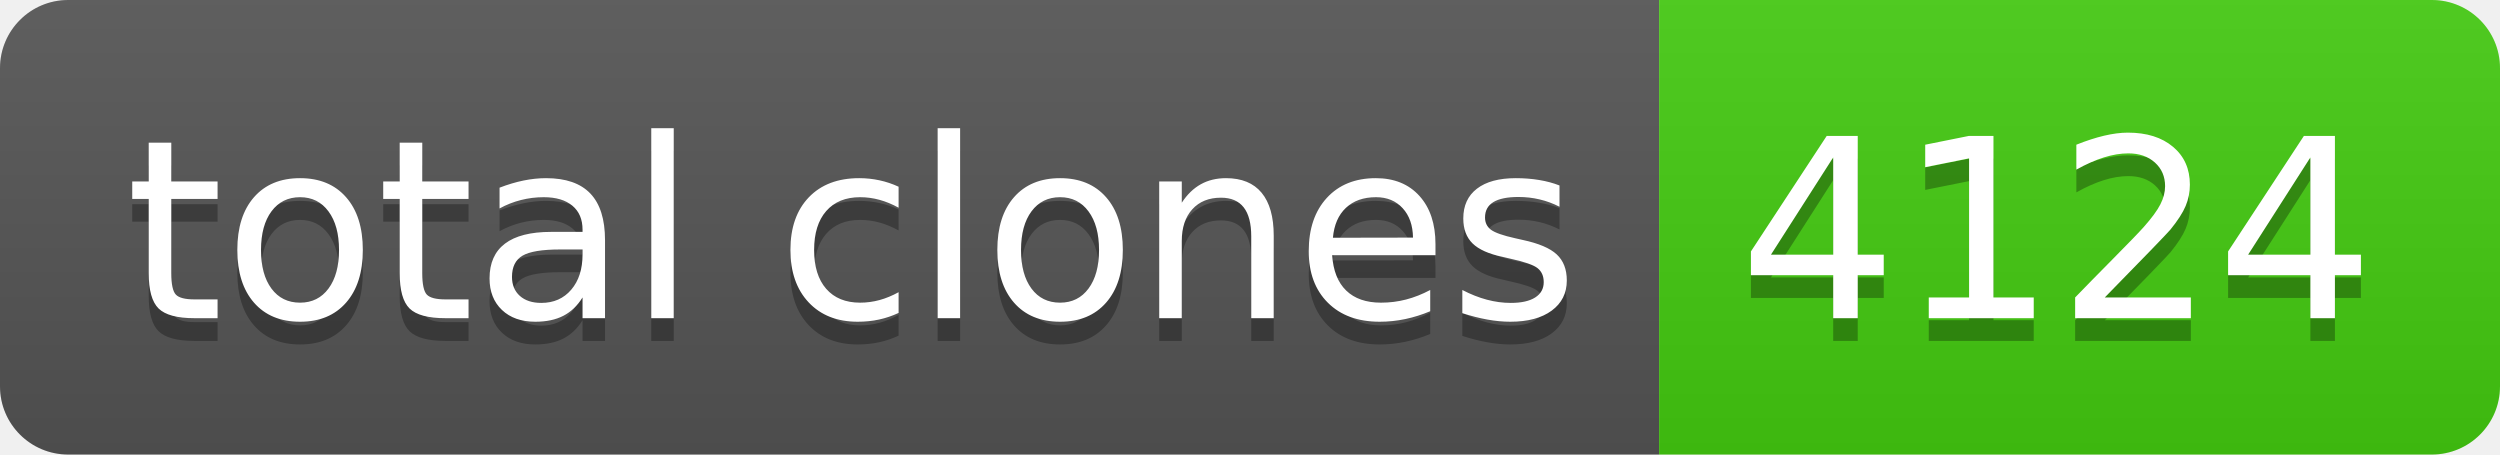
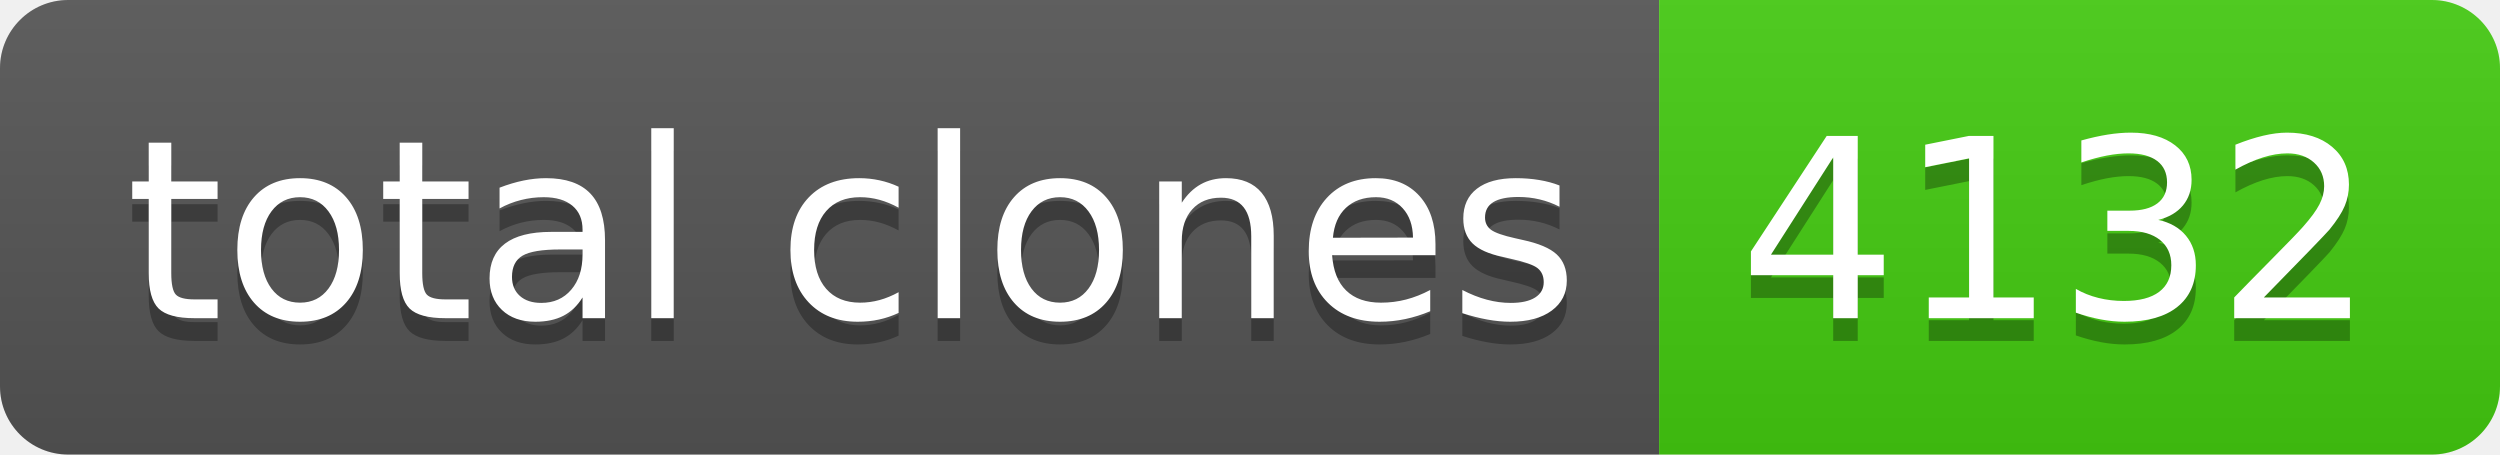
- <svg xmlns="http://www.w3.org/2000/svg" width="110" height="20" role="img" aria-label="total clones: 4124">
+ <svg xmlns="http://www.w3.org/2000/svg" width="110" height="20" role="img" aria-label="total clones: 4132">
  <linearGradient id="s" x2="0" y2="100%">
    <stop offset="0" stop-color="#bbb" stop-opacity=".1" />
    <stop offset="1" stop-opacity=".1" />
  </linearGradient>
  <clipPath id="r">
    <rect width="110" height="20" rx="3" fill="#fff" />
  </clipPath>
  <g clip-path="url(#r)">
    <rect width="73" height="20" fill="#555" />
    <rect x="73" width="37" height="20" fill="#4c1" />
    <rect width="110" height="20" fill="url(#s)" />
  </g>
  <g fill="#fff" text-anchor="middle" font-family="Verdana,Geneva,DejaVu Sans,sans-serif" text-rendering="geometricPrecision" font-size="110">
    <text aria-hidden="true" x="375" y="150" fill="#010101" fill-opacity=".3" transform="scale(.1)" textLength="630">total clones</text>
    <text x="375" y="140" transform="scale(.1)" fill="#fff" textLength="630">total clones</text>
-     <text aria-hidden="true" x="905" y="150" fill="#010101" fill-opacity=".3" transform="scale(.1)" textLength="270">4124</text>
-     <text x="905" y="140" transform="scale(.1)" fill="#fff" textLength="270">4124</text>
+     <text aria-hidden="true" x="905" y="150" fill="#010101" fill-opacity=".3" transform="scale(.1)" textLength="270">4132</text>
+     <text x="905" y="140" transform="scale(.1)" fill="#fff" textLength="270">4132</text>
  </g>
</svg>
